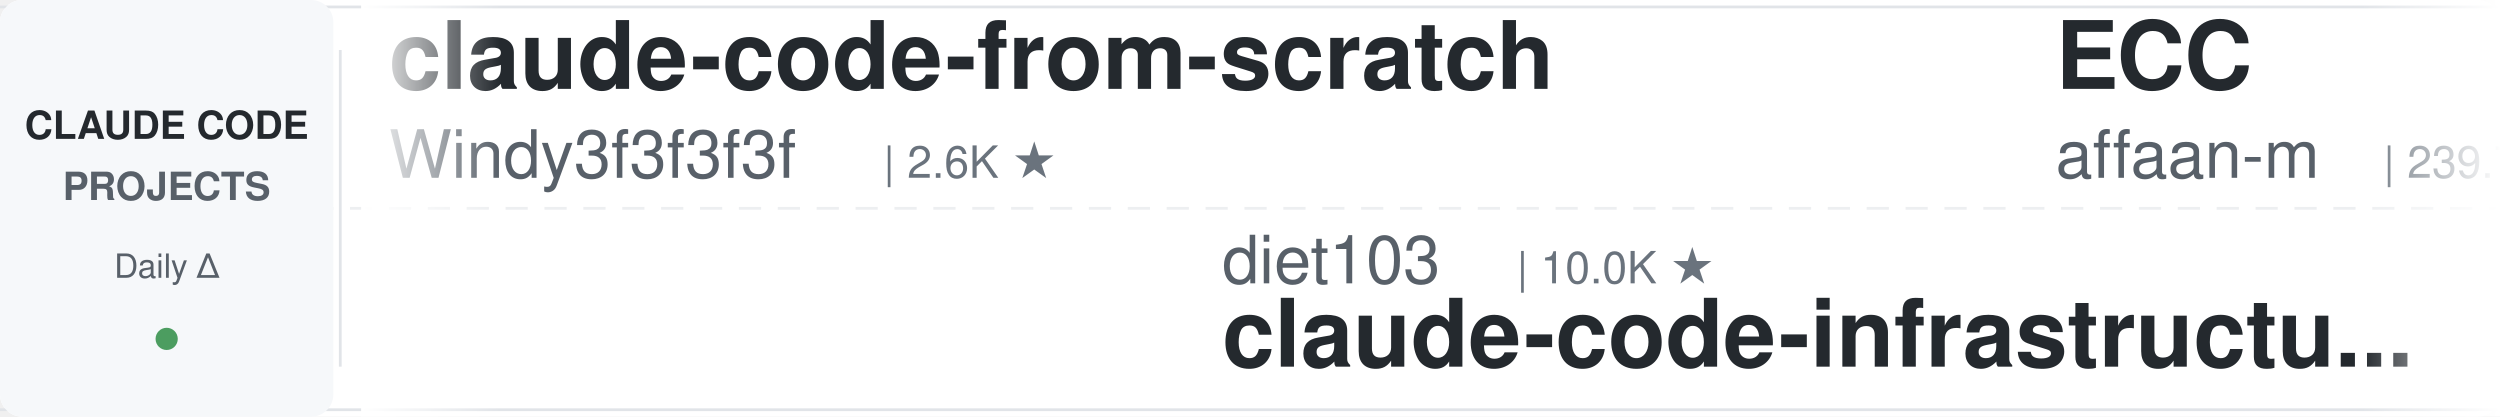
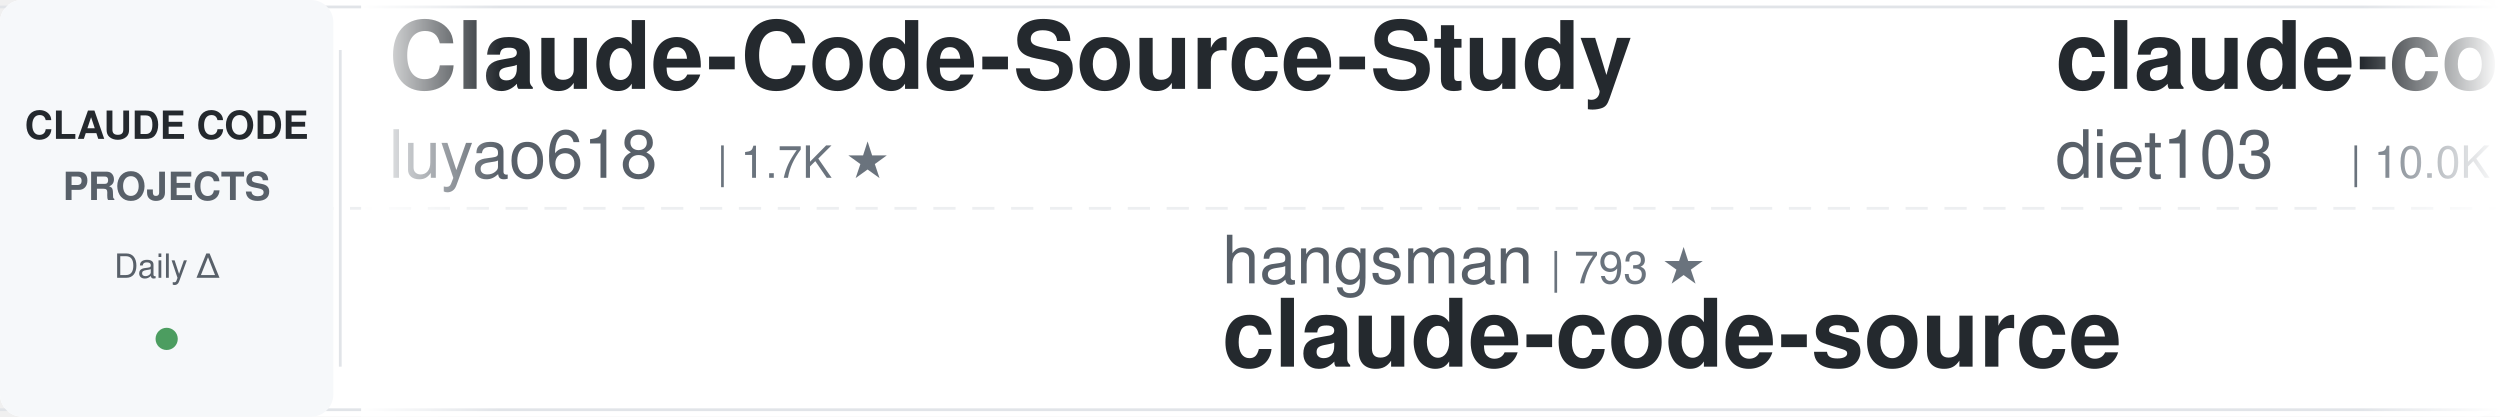
<svg xmlns="http://www.w3.org/2000/svg" width="900" height="150">
  <defs>
    <linearGradient id="leftFade" x1="0%" y1="0%" x2="100%" y2="0%">
      <stop offset="0%" style="stop-color:#ffffff;stop-opacity:1" />
      <stop offset="100%" style="stop-color:#ffffff;stop-opacity:0" />
    </linearGradient>
    <linearGradient id="rightFade" x1="0%" y1="0%" x2="100%" y2="0%">
      <stop offset="0%" style="stop-color:#ffffff;stop-opacity:0" />
      <stop offset="100%" style="stop-color:#ffffff;stop-opacity:1" />
    </linearGradient>
  </defs>
  <rect width="900" height="150" fill="#ffffff" rx="8" />
  <rect x="0" y="2" width="900" height="1" fill="#e1e4e8" />
  <rect x="0" y="147" width="900" height="1" fill="#e1e4e8" />
  <line x1="0" y1="75" x2="900" y2="75" stroke="#e1e4e8" stroke-width="1" stroke-dasharray="8 6" opacity="0.6" />
  <rect x="0" y="0" width="120" height="150" fill="#f6f8fa" rx="8" />
  <text x="60" y="50" font-family="-apple-system, BlinkMacSystemFont, 'Segoe UI', Helvetica, Arial, sans-serif" font-size="14" font-weight="600" fill="#24292e" text-anchor="middle">CLAUDE CODE</text>
  <text x="60" y="72" font-family="-apple-system, BlinkMacSystemFont, 'Segoe UI', Helvetica, Arial, sans-serif" font-size="14" font-weight="600" fill="#586069" text-anchor="middle">PROJECTS</text>
  <text x="60" y="100" font-family="-apple-system, BlinkMacSystemFont, 'Segoe UI', Helvetica, Arial, sans-serif" font-size="12" font-weight="500" fill="#586069" text-anchor="middle">Daily Δ</text>
  <circle cx="60" cy="122" r="4" fill="#22863a" opacity="0.8" />
  <rect x="122" y="18" width="1" height="114" fill="#e1e4e8" />
  <clipPath id="tickerClip">
    <rect x="130" y="0" width="770" height="150" />
  </clipPath>
  <g clip-path="url(#tickerClip)">
    <g id="tickerItems">
      <animateTransform attributeName="transform" attributeType="XML" type="translate" from="0 0" to="-3000 0" dur="54s" repeatCount="indefinite" />
      <g transform="translate(0, 0)">
-         <text x="140" y="32" font-family="-apple-system, BlinkMacSystemFont, 'Segoe UI', Helvetica, Arial, sans-serif" font-size="34" font-weight="600" fill="#24292e">claude-code-from-scratch</text>
-         <text x="140" y="64" font-family="-apple-system, BlinkMacSystemFont, 'Segoe UI', Helvetica, Arial, sans-serif" font-size="24" font-weight="400" fill="#586069">Windy3f3f3f3f</text>
-         <text x="318" y="64" font-family="-apple-system, BlinkMacSystemFont, 'Segoe UI', Helvetica, Arial, sans-serif" font-size="16" font-weight="500" fill="#6a737d">| 2.6K ★</text>
+         <text x="140" y="32" font-family="-apple-system, BlinkMacSystemFont, 'Segoe UI', Helvetica, Arial, sans-serif" font-size="34" font-weight="600" fill="#24292e">Claude-Code-Source-Study</text>
+         <text x="140" y="64" font-family="-apple-system, BlinkMacSystemFont, 'Segoe UI', Helvetica, Arial, sans-serif" font-size="24" font-weight="400" fill="#586069">luyao618</text>
+         <text x="258" y="64" font-family="-apple-system, BlinkMacSystemFont, 'Segoe UI', Helvetica, Arial, sans-serif" font-size="16" font-weight="500" fill="#6a737d">| 1.7K ★</text>
      </g>
      <g transform="translate(300, 0)">
-         <text x="140" y="102" font-family="-apple-system, BlinkMacSystemFont, 'Segoe UI', Helvetica, Arial, sans-serif" font-size="24" font-weight="400" fill="#586069">diet103</text>
-         <text x="246" y="102" font-family="-apple-system, BlinkMacSystemFont, 'Segoe UI', Helvetica, Arial, sans-serif" font-size="16" font-weight="500" fill="#6a737d">| 10.0K ★</text>
-         <text x="140" y="132" font-family="-apple-system, BlinkMacSystemFont, 'Segoe UI', Helvetica, Arial, sans-serif" font-size="34" font-weight="600" fill="#24292e">claude-code-infrastructu...</text>
+         <text x="140" y="102" font-family="-apple-system, BlinkMacSystemFont, 'Segoe UI', Helvetica, Arial, sans-serif" font-size="24" font-weight="400" fill="#586069">hangsman</text>
+         <text x="258" y="102" font-family="-apple-system, BlinkMacSystemFont, 'Segoe UI', Helvetica, Arial, sans-serif" font-size="16" font-weight="500" fill="#6a737d">| 793 ★</text>
+         <text x="140" y="132" font-family="-apple-system, BlinkMacSystemFont, 'Segoe UI', Helvetica, Arial, sans-serif" font-size="34" font-weight="600" fill="#24292e">claude-code-source</text>
      </g>
      <g transform="translate(600, 0)">
-         <text x="140" y="32" font-family="-apple-system, BlinkMacSystemFont, 'Segoe UI', Helvetica, Arial, sans-serif" font-size="34" font-weight="600" fill="#24292e">ECC</text>
-         <text x="140" y="64" font-family="-apple-system, BlinkMacSystemFont, 'Segoe UI', Helvetica, Arial, sans-serif" font-size="24" font-weight="400" fill="#586069">affaan-m</text>
-         <text x="258" y="64" font-family="-apple-system, BlinkMacSystemFont, 'Segoe UI', Helvetica, Arial, sans-serif" font-size="16" font-weight="500" fill="#6a737d">| 239.7K ★</text>
+         <text x="140" y="32" font-family="-apple-system, BlinkMacSystemFont, 'Segoe UI', Helvetica, Arial, sans-serif" font-size="34" font-weight="600" fill="#24292e">claude-code-infrastructu...</text>
+         <text x="140" y="64" font-family="-apple-system, BlinkMacSystemFont, 'Segoe UI', Helvetica, Arial, sans-serif" font-size="24" font-weight="400" fill="#586069">diet103</text>
+         <text x="246" y="64" font-family="-apple-system, BlinkMacSystemFont, 'Segoe UI', Helvetica, Arial, sans-serif" font-size="16" font-weight="500" fill="#6a737d">| 10.0K ★</text>
      </g>
      <g transform="translate(900, 0)">
-         <text x="140" y="102" font-family="-apple-system, BlinkMacSystemFont, 'Segoe UI', Helvetica, Arial, sans-serif" font-size="24" font-weight="400" fill="#586069">huangjia2019</text>
-         <text x="306" y="102" font-family="-apple-system, BlinkMacSystemFont, 'Segoe UI', Helvetica, Arial, sans-serif" font-size="16" font-weight="500" fill="#6a737d">| 1.1K ★</text>
-         <text x="140" y="132" font-family="-apple-system, BlinkMacSystemFont, 'Segoe UI', Helvetica, Arial, sans-serif" font-size="34" font-weight="600" fill="#24292e">claude-code-engineering</text>
+         <text x="140" y="102" font-family="-apple-system, BlinkMacSystemFont, 'Segoe UI', Helvetica, Arial, sans-serif" font-size="24" font-weight="400" fill="#586069">lorryjovens-hub</text>
+         <text x="342" y="102" font-family="-apple-system, BlinkMacSystemFont, 'Segoe UI', Helvetica, Arial, sans-serif" font-size="16" font-weight="500" fill="#6a737d">| 1.7K ★</text>
+         <text x="140" y="132" font-family="-apple-system, BlinkMacSystemFont, 'Segoe UI', Helvetica, Arial, sans-serif" font-size="34" font-weight="600" fill="#24292e">claude-code-rust</text>
      </g>
      <g transform="translate(1200, 0)">
-         <text x="140" y="32" font-family="-apple-system, BlinkMacSystemFont, 'Segoe UI', Helvetica, Arial, sans-serif" font-size="34" font-weight="600" fill="#24292e">claude-code-cli</text>
-         <text x="140" y="64" font-family="-apple-system, BlinkMacSystemFont, 'Segoe UI', Helvetica, Arial, sans-serif" font-size="24" font-weight="400" fill="#586069">huangserva</text>
-         <text x="282" y="64" font-family="-apple-system, BlinkMacSystemFont, 'Segoe UI', Helvetica, Arial, sans-serif" font-size="16" font-weight="500" fill="#6a737d">| 623 ★</text>
+         <text x="140" y="32" font-family="-apple-system, BlinkMacSystemFont, 'Segoe UI', Helvetica, Arial, sans-serif" font-size="34" font-weight="600" fill="#24292e">claude-code-local</text>
+         <text x="140" y="64" font-family="-apple-system, BlinkMacSystemFont, 'Segoe UI', Helvetica, Arial, sans-serif" font-size="24" font-weight="400" fill="#586069">nicedreamzapp</text>
+         <text x="318" y="64" font-family="-apple-system, BlinkMacSystemFont, 'Segoe UI', Helvetica, Arial, sans-serif" font-size="16" font-weight="500" fill="#6a737d">| 3.2K ★</text>
      </g>
      <g transform="translate(1500, 0)">
-         <text x="140" y="102" font-family="-apple-system, BlinkMacSystemFont, 'Segoe UI', Helvetica, Arial, sans-serif" font-size="24" font-weight="400" fill="#586069">VoltAgent</text>
-         <text x="270" y="102" font-family="-apple-system, BlinkMacSystemFont, 'Segoe UI', Helvetica, Arial, sans-serif" font-size="16" font-weight="500" fill="#6a737d">| 24.2K ★</text>
-         <text x="140" y="132" font-family="-apple-system, BlinkMacSystemFont, 'Segoe UI', Helvetica, Arial, sans-serif" font-size="34" font-weight="600" fill="#24292e">awesome-claude-code-suba...</text>
+         <text x="140" y="102" font-family="-apple-system, BlinkMacSystemFont, 'Segoe UI', Helvetica, Arial, sans-serif" font-size="24" font-weight="400" fill="#586069">fuergaosi233</text>
+         <text x="306" y="102" font-family="-apple-system, BlinkMacSystemFont, 'Segoe UI', Helvetica, Arial, sans-serif" font-size="16" font-weight="500" fill="#6a737d">| 2.8K ★</text>
+         <text x="140" y="132" font-family="-apple-system, BlinkMacSystemFont, 'Segoe UI', Helvetica, Arial, sans-serif" font-size="34" font-weight="600" fill="#24292e">claude-code-proxy</text>
      </g>
      <g transform="translate(1800, 0)">
-         <text x="140" y="32" font-family="-apple-system, BlinkMacSystemFont, 'Segoe UI', Helvetica, Arial, sans-serif" font-size="34" font-weight="600" fill="#24292e">learn-claude-code</text>
-         <text x="140" y="64" font-family="-apple-system, BlinkMacSystemFont, 'Segoe UI', Helvetica, Arial, sans-serif" font-size="24" font-weight="400" fill="#586069">shareAI-lab</text>
-         <text x="294" y="64" font-family="-apple-system, BlinkMacSystemFont, 'Segoe UI', Helvetica, Arial, sans-serif" font-size="16" font-weight="500" fill="#6a737d">| 74.0K ★</text>
-       </g>
-       <g transform="translate(2100, 0)">
-         <text x="140" y="102" font-family="-apple-system, BlinkMacSystemFont, 'Segoe UI', Helvetica, Arial, sans-serif" font-size="24" font-weight="400" fill="#586069">Yeachan-Heo</text>
-         <text x="294" y="102" font-family="-apple-system, BlinkMacSystemFont, 'Segoe UI', Helvetica, Arial, sans-serif" font-size="16" font-weight="500" fill="#6a737d">| 38.5K ★</text>
-         <text x="140" y="132" font-family="-apple-system, BlinkMacSystemFont, 'Segoe UI', Helvetica, Arial, sans-serif" font-size="34" font-weight="600" fill="#24292e">oh-my-claudecode</text>
-       </g>
-       <g transform="translate(2400, 0)">
        <text x="140" y="32" font-family="-apple-system, BlinkMacSystemFont, 'Segoe UI', Helvetica, Arial, sans-serif" font-size="34" font-weight="600" fill="#24292e">how-claude-code-works</text>
        <text x="140" y="64" font-family="-apple-system, BlinkMacSystemFont, 'Segoe UI', Helvetica, Arial, sans-serif" font-size="24" font-weight="400" fill="#586069">Windy3f3f3f3f</text>
        <text x="318" y="64" font-family="-apple-system, BlinkMacSystemFont, 'Segoe UI', Helvetica, Arial, sans-serif" font-size="16" font-weight="500" fill="#6a737d">| 3.4K ★</text>
      </g>
+       <g transform="translate(2100, 0)">
+         <text x="140" y="102" font-family="-apple-system, BlinkMacSystemFont, 'Segoe UI', Helvetica, Arial, sans-serif" font-size="24" font-weight="400" fill="#586069">rohitg00</text>
+         <text x="258" y="102" font-family="-apple-system, BlinkMacSystemFont, 'Segoe UI', Helvetica, Arial, sans-serif" font-size="16" font-weight="500" fill="#6a737d">| 2.5K ★</text>
+         <text x="140" y="132" font-family="-apple-system, BlinkMacSystemFont, 'Segoe UI', Helvetica, Arial, sans-serif" font-size="34" font-weight="600" fill="#24292e">awesome-claude-code-tool...</text>
+       </g>
+       <g transform="translate(2400, 0)">
+         <text x="140" y="32" font-family="-apple-system, BlinkMacSystemFont, 'Segoe UI', Helvetica, Arial, sans-serif" font-size="34" font-weight="600" fill="#24292e">claude_code_src</text>
+         <text x="140" y="64" font-family="-apple-system, BlinkMacSystemFont, 'Segoe UI', Helvetica, Arial, sans-serif" font-size="24" font-weight="400" fill="#586069">ponponon</text>
+         <text x="258" y="64" font-family="-apple-system, BlinkMacSystemFont, 'Segoe UI', Helvetica, Arial, sans-serif" font-size="16" font-weight="500" fill="#6a737d">| 2.3K ★</text>
+       </g>
      <g transform="translate(2700, 0)">
-         <text x="140" y="102" font-family="-apple-system, BlinkMacSystemFont, 'Segoe UI', Helvetica, Arial, sans-serif" font-size="24" font-weight="400" fill="#586069">pedrohcgs</text>
-         <text x="270" y="102" font-family="-apple-system, BlinkMacSystemFont, 'Segoe UI', Helvetica, Arial, sans-serif" font-size="16" font-weight="500" fill="#6a737d">| 1.5K ★</text>
-         <text x="140" y="132" font-family="-apple-system, BlinkMacSystemFont, 'Segoe UI', Helvetica, Arial, sans-serif" font-size="34" font-weight="600" fill="#24292e">claude-code-my-workflow</text>
+         <text x="140" y="102" font-family="-apple-system, BlinkMacSystemFont, 'Segoe UI', Helvetica, Arial, sans-serif" font-size="24" font-weight="400" fill="#586069">Piebald-AI</text>
+         <text x="282" y="102" font-family="-apple-system, BlinkMacSystemFont, 'Segoe UI', Helvetica, Arial, sans-serif" font-size="16" font-weight="500" fill="#6a737d">| 12.3K ★</text>
+         <text x="140" y="132" font-family="-apple-system, BlinkMacSystemFont, 'Segoe UI', Helvetica, Arial, sans-serif" font-size="34" font-weight="600" fill="#24292e">claude-code-system-promp...</text>
      </g>
      <g transform="translate(3000, 0)">
-         <text x="140" y="32" font-family="-apple-system, BlinkMacSystemFont, 'Segoe UI', Helvetica, Arial, sans-serif" font-size="34" font-weight="600" fill="#24292e">claude-code-from-scratch</text>
-         <text x="140" y="64" font-family="-apple-system, BlinkMacSystemFont, 'Segoe UI', Helvetica, Arial, sans-serif" font-size="24" font-weight="400" fill="#586069">Windy3f3f3f3f</text>
-         <text x="318" y="64" font-family="-apple-system, BlinkMacSystemFont, 'Segoe UI', Helvetica, Arial, sans-serif" font-size="16" font-weight="500" fill="#6a737d">| 2.6K ★</text>
+         <text x="140" y="32" font-family="-apple-system, BlinkMacSystemFont, 'Segoe UI', Helvetica, Arial, sans-serif" font-size="34" font-weight="600" fill="#24292e">Claude-Code-Source-Study</text>
+         <text x="140" y="64" font-family="-apple-system, BlinkMacSystemFont, 'Segoe UI', Helvetica, Arial, sans-serif" font-size="24" font-weight="400" fill="#586069">luyao618</text>
+         <text x="258" y="64" font-family="-apple-system, BlinkMacSystemFont, 'Segoe UI', Helvetica, Arial, sans-serif" font-size="16" font-weight="500" fill="#6a737d">| 1.7K ★</text>
      </g>
      <g transform="translate(3300, 0)">
-         <text x="140" y="102" font-family="-apple-system, BlinkMacSystemFont, 'Segoe UI', Helvetica, Arial, sans-serif" font-size="24" font-weight="400" fill="#586069">diet103</text>
-         <text x="246" y="102" font-family="-apple-system, BlinkMacSystemFont, 'Segoe UI', Helvetica, Arial, sans-serif" font-size="16" font-weight="500" fill="#6a737d">| 10.0K ★</text>
-         <text x="140" y="132" font-family="-apple-system, BlinkMacSystemFont, 'Segoe UI', Helvetica, Arial, sans-serif" font-size="34" font-weight="600" fill="#24292e">claude-code-infrastructu...</text>
+         <text x="140" y="102" font-family="-apple-system, BlinkMacSystemFont, 'Segoe UI', Helvetica, Arial, sans-serif" font-size="24" font-weight="400" fill="#586069">hangsman</text>
+         <text x="258" y="102" font-family="-apple-system, BlinkMacSystemFont, 'Segoe UI', Helvetica, Arial, sans-serif" font-size="16" font-weight="500" fill="#6a737d">| 793 ★</text>
+         <text x="140" y="132" font-family="-apple-system, BlinkMacSystemFont, 'Segoe UI', Helvetica, Arial, sans-serif" font-size="34" font-weight="600" fill="#24292e">claude-code-source</text>
      </g>
      <g transform="translate(3600, 0)">
-         <text x="140" y="32" font-family="-apple-system, BlinkMacSystemFont, 'Segoe UI', Helvetica, Arial, sans-serif" font-size="34" font-weight="600" fill="#24292e">ECC</text>
-         <text x="140" y="64" font-family="-apple-system, BlinkMacSystemFont, 'Segoe UI', Helvetica, Arial, sans-serif" font-size="24" font-weight="400" fill="#586069">affaan-m</text>
-         <text x="258" y="64" font-family="-apple-system, BlinkMacSystemFont, 'Segoe UI', Helvetica, Arial, sans-serif" font-size="16" font-weight="500" fill="#6a737d">| 239.7K ★</text>
+         <text x="140" y="32" font-family="-apple-system, BlinkMacSystemFont, 'Segoe UI', Helvetica, Arial, sans-serif" font-size="34" font-weight="600" fill="#24292e">claude-code-infrastructu...</text>
+         <text x="140" y="64" font-family="-apple-system, BlinkMacSystemFont, 'Segoe UI', Helvetica, Arial, sans-serif" font-size="24" font-weight="400" fill="#586069">diet103</text>
+         <text x="246" y="64" font-family="-apple-system, BlinkMacSystemFont, 'Segoe UI', Helvetica, Arial, sans-serif" font-size="16" font-weight="500" fill="#6a737d">| 10.0K ★</text>
      </g>
      <g transform="translate(3900, 0)">
-         <text x="140" y="102" font-family="-apple-system, BlinkMacSystemFont, 'Segoe UI', Helvetica, Arial, sans-serif" font-size="24" font-weight="400" fill="#586069">huangjia2019</text>
-         <text x="306" y="102" font-family="-apple-system, BlinkMacSystemFont, 'Segoe UI', Helvetica, Arial, sans-serif" font-size="16" font-weight="500" fill="#6a737d">| 1.1K ★</text>
-         <text x="140" y="132" font-family="-apple-system, BlinkMacSystemFont, 'Segoe UI', Helvetica, Arial, sans-serif" font-size="34" font-weight="600" fill="#24292e">claude-code-engineering</text>
+         <text x="140" y="102" font-family="-apple-system, BlinkMacSystemFont, 'Segoe UI', Helvetica, Arial, sans-serif" font-size="24" font-weight="400" fill="#586069">lorryjovens-hub</text>
+         <text x="342" y="102" font-family="-apple-system, BlinkMacSystemFont, 'Segoe UI', Helvetica, Arial, sans-serif" font-size="16" font-weight="500" fill="#6a737d">| 1.7K ★</text>
+         <text x="140" y="132" font-family="-apple-system, BlinkMacSystemFont, 'Segoe UI', Helvetica, Arial, sans-serif" font-size="34" font-weight="600" fill="#24292e">claude-code-rust</text>
      </g>
    </g>
  </g>
  <rect x="130" y="0" width="50" height="150" fill="url(#leftFade)" />
  <rect x="850" y="0" width="50" height="150" fill="url(#rightFade)" />
</svg>
